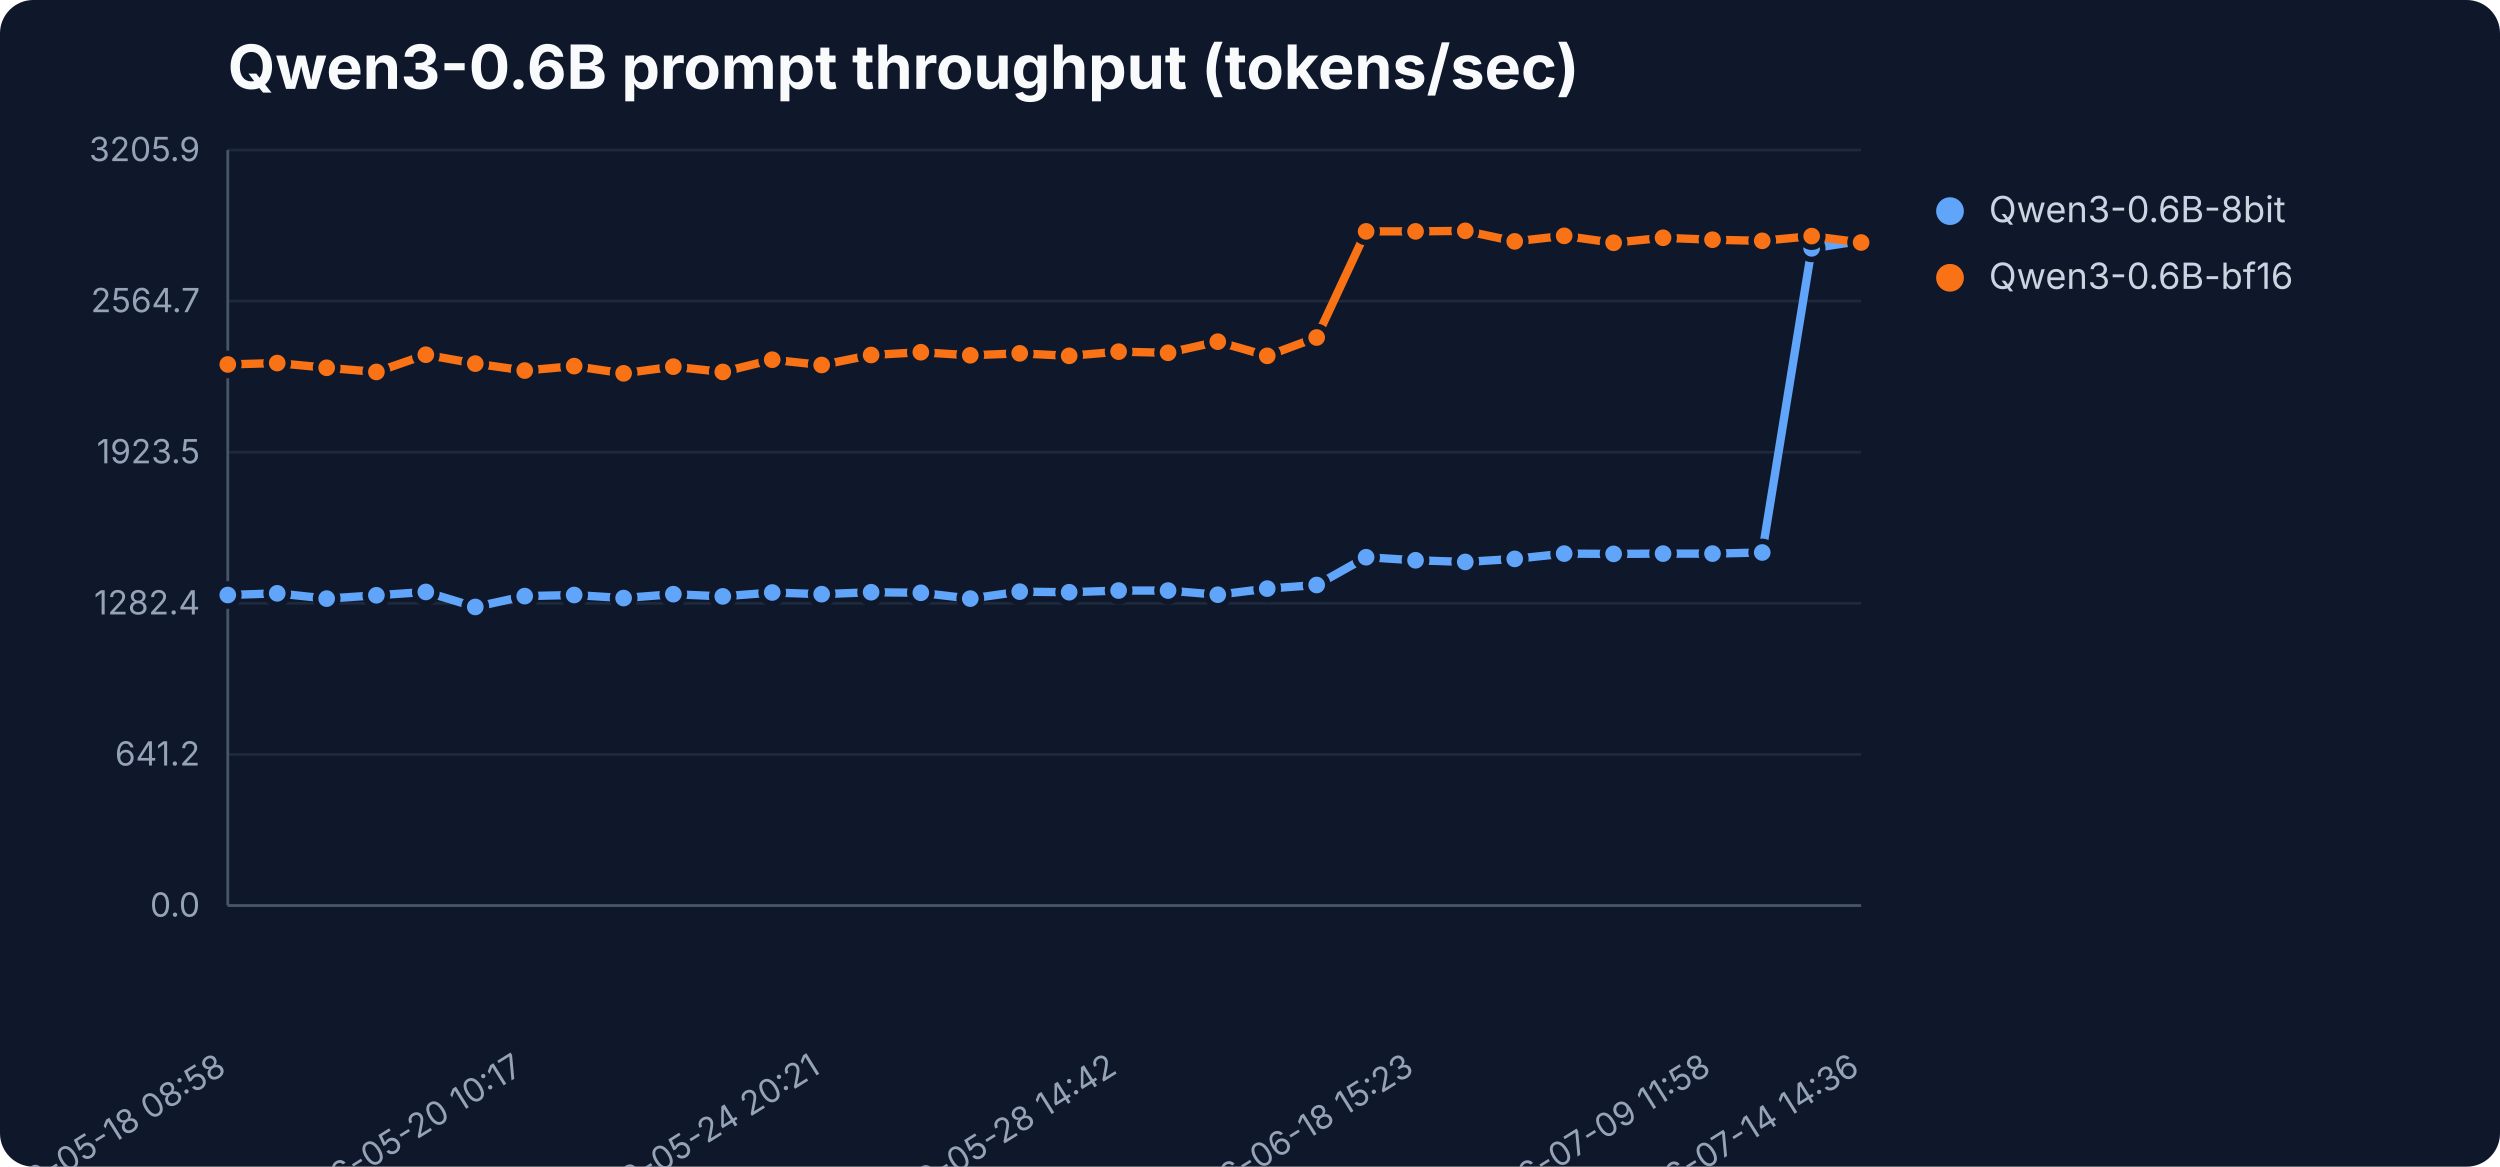
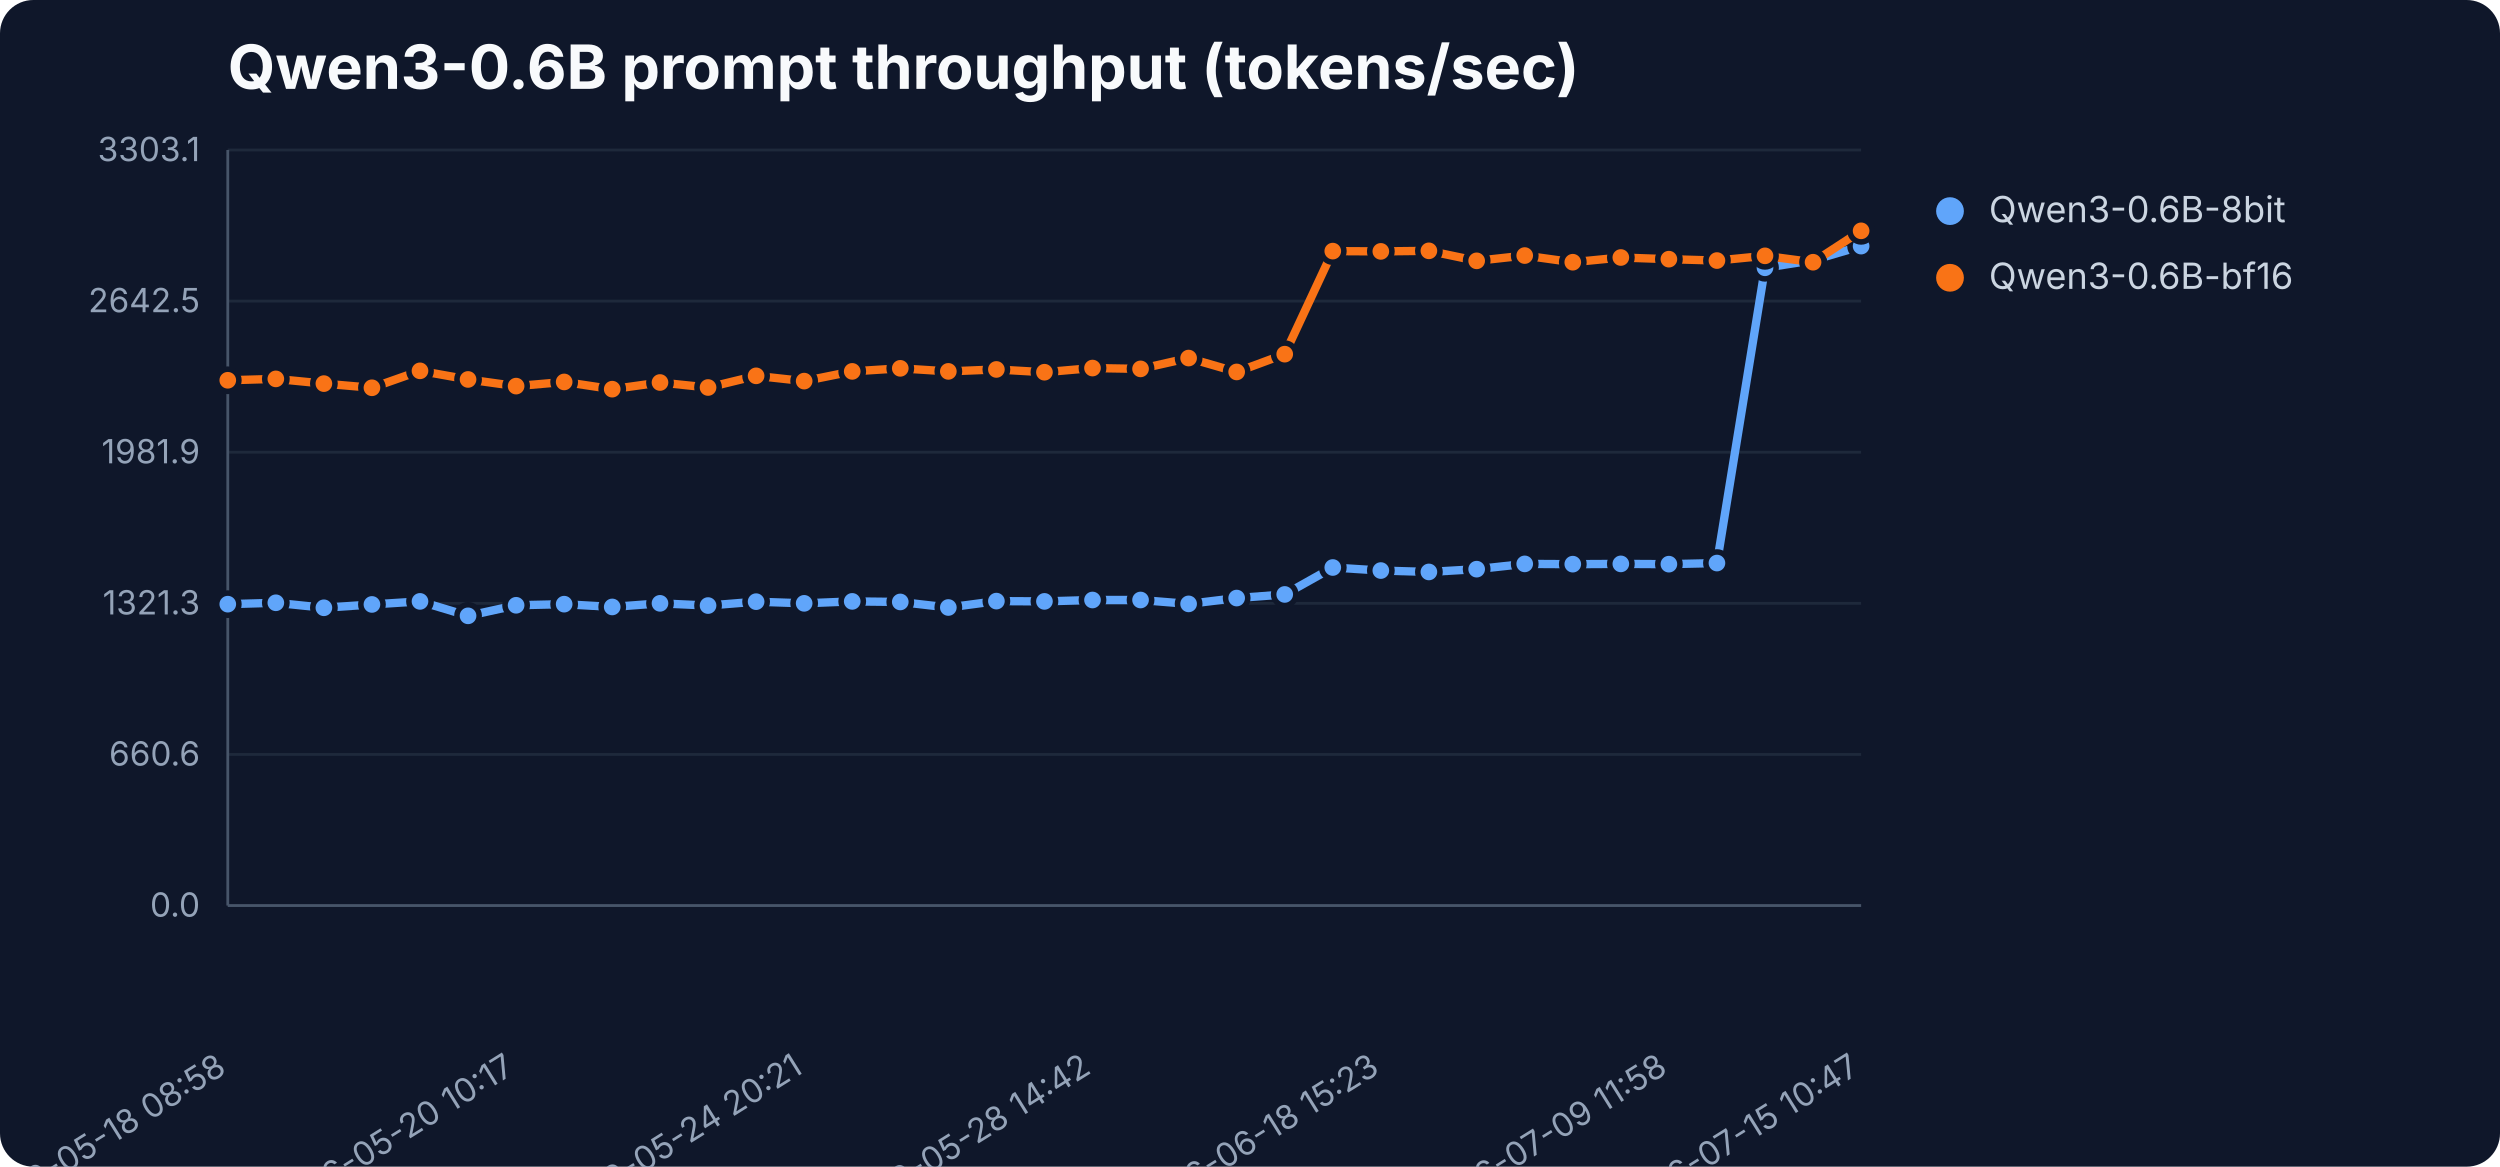
<svg xmlns="http://www.w3.org/2000/svg" width="900" height="420" viewBox="0 0 900 420" role="img" aria-label="Qwen3-0.6B prompt throughput (tokens/sec)">
  <rect width="900" height="420" fill="#0f172a" rx="12" />
  <text x="82" y="32" font-family="Inter,Segoe UI,sans-serif" font-size="22" font-weight="700" fill="#f8fafc">Qwen3-0.6B prompt throughput (tokens/sec)</text>
  <line x1="82" y1="326.0" x2="670" y2="326.0" stroke="#1e293b" stroke-width="1" />
  <text x="72" y="330.0" text-anchor="end" font-family="Inter,Segoe UI,sans-serif" font-size="12" fill="#94a3b8">0.0</text>
  <line x1="82" y1="271.6" x2="670" y2="271.6" stroke="#1e293b" stroke-width="1" />
-   <text x="72" y="275.6" text-anchor="end" font-family="Inter,Segoe UI,sans-serif" font-size="12" fill="#94a3b8">641.2</text>
+   <text x="72" y="275.6" text-anchor="end" font-family="Inter,Segoe UI,sans-serif" font-size="12" fill="#94a3b8">660.6</text>
  <line x1="82" y1="217.2" x2="670" y2="217.2" stroke="#1e293b" stroke-width="1" />
-   <text x="72" y="221.2" text-anchor="end" font-family="Inter,Segoe UI,sans-serif" font-size="12" fill="#94a3b8">1282.4</text>
+   <text x="72" y="221.2" text-anchor="end" font-family="Inter,Segoe UI,sans-serif" font-size="12" fill="#94a3b8">1321.3</text>
  <line x1="82" y1="162.8" x2="670" y2="162.8" stroke="#1e293b" stroke-width="1" />
-   <text x="72" y="166.8" text-anchor="end" font-family="Inter,Segoe UI,sans-serif" font-size="12" fill="#94a3b8">1923.5</text>
+   <text x="72" y="166.8" text-anchor="end" font-family="Inter,Segoe UI,sans-serif" font-size="12" fill="#94a3b8">1981.9</text>
  <line x1="82" y1="108.4" x2="670" y2="108.4" stroke="#1e293b" stroke-width="1" />
-   <text x="72" y="112.4" text-anchor="end" font-family="Inter,Segoe UI,sans-serif" font-size="12" fill="#94a3b8">2564.7</text>
+   <text x="72" y="112.4" text-anchor="end" font-family="Inter,Segoe UI,sans-serif" font-size="12" fill="#94a3b8">2642.5</text>
  <line x1="82" y1="54.0" x2="670" y2="54.0" stroke="#1e293b" stroke-width="1" />
-   <text x="72" y="58.0" text-anchor="end" font-family="Inter,Segoe UI,sans-serif" font-size="12" fill="#94a3b8">3205.9</text>
+   <text x="72" y="58.0" text-anchor="end" font-family="Inter,Segoe UI,sans-serif" font-size="12" fill="#94a3b8">3303.1</text>
  <line x1="82" y1="54" x2="82" y2="326" stroke="#475569" />
  <line x1="82" y1="326" x2="670" y2="326" stroke="#475569" />
  <text x="82.0" y="386" text-anchor="end" transform="rotate(-32 82.0 386)" font-family="Inter,Segoe UI,sans-serif" font-size="12" fill="#94a3b8">2026-05-18 08:58</text>
-   <text x="188.9" y="386" text-anchor="end" transform="rotate(-32 188.9 386)" font-family="Inter,Segoe UI,sans-serif" font-size="12" fill="#94a3b8">2026-05-20 10:17</text>
-   <text x="295.8" y="386" text-anchor="end" transform="rotate(-32 295.8 386)" font-family="Inter,Segoe UI,sans-serif" font-size="12" fill="#94a3b8">2026-05-24 20:21</text>
-   <text x="402.7" y="386" text-anchor="end" transform="rotate(-32 402.7 386)" font-family="Inter,Segoe UI,sans-serif" font-size="12" fill="#94a3b8">2026-05-28 14:42</text>
-   <text x="509.6" y="386" text-anchor="end" transform="rotate(-32 509.6 386)" font-family="Inter,Segoe UI,sans-serif" font-size="12" fill="#94a3b8">2026-06-18 15:23</text>
-   <text x="616.5" y="386" text-anchor="end" transform="rotate(-32 616.5 386)" font-family="Inter,Segoe UI,sans-serif" font-size="12" fill="#94a3b8">2026-07-09 11:58</text>
-   <text x="670.0" y="386" text-anchor="end" transform="rotate(-32 670.0 386)" font-family="Inter,Segoe UI,sans-serif" font-size="12" fill="#94a3b8">2026-07-14 14:36</text>
-   <polyline points="82.0,214.2 99.8,213.6 117.6,215.5 135.5,214.3 153.3,213.1 171.1,218.5 188.9,214.6 206.7,214.2 224.5,215.3 242.4,213.9 260.2,214.7 278.0,213.3 295.8,213.9 313.6,213.2 331.5,213.4 349.3,215.5 367.1,213.0 384.9,213.2 402.7,212.6 420.5,212.6 438.4,214.1 456.2,211.9 474.0,210.6 491.8,200.6 509.6,201.7 527.5,202.3 545.3,201.2 563.1,199.3 580.9,199.4 598.7,199.3 616.5,199.3 634.4,198.9 652.2,89.4 670.0,86.7" fill="none" stroke="#60a5fa" stroke-width="3" stroke-linejoin="round" stroke-linecap="round" />
-   <circle cx="82.0" cy="214.2" r="4" fill="#60a5fa" stroke="#0f172a" stroke-width="2" />
-   <circle cx="99.8" cy="213.6" r="4" fill="#60a5fa" stroke="#0f172a" stroke-width="2" />
-   <circle cx="117.6" cy="215.5" r="4" fill="#60a5fa" stroke="#0f172a" stroke-width="2" />
-   <circle cx="135.5" cy="214.3" r="4" fill="#60a5fa" stroke="#0f172a" stroke-width="2" />
-   <circle cx="153.3" cy="213.1" r="4" fill="#60a5fa" stroke="#0f172a" stroke-width="2" />
-   <circle cx="171.1" cy="218.5" r="4" fill="#60a5fa" stroke="#0f172a" stroke-width="2" />
-   <circle cx="188.9" cy="214.6" r="4" fill="#60a5fa" stroke="#0f172a" stroke-width="2" />
-   <circle cx="206.7" cy="214.2" r="4" fill="#60a5fa" stroke="#0f172a" stroke-width="2" />
-   <circle cx="224.5" cy="215.3" r="4" fill="#60a5fa" stroke="#0f172a" stroke-width="2" />
-   <circle cx="242.4" cy="213.9" r="4" fill="#60a5fa" stroke="#0f172a" stroke-width="2" />
-   <circle cx="260.2" cy="214.7" r="4" fill="#60a5fa" stroke="#0f172a" stroke-width="2" />
-   <circle cx="278.0" cy="213.3" r="4" fill="#60a5fa" stroke="#0f172a" stroke-width="2" />
-   <circle cx="295.8" cy="213.9" r="4" fill="#60a5fa" stroke="#0f172a" stroke-width="2" />
-   <circle cx="313.6" cy="213.2" r="4" fill="#60a5fa" stroke="#0f172a" stroke-width="2" />
-   <circle cx="331.5" cy="213.4" r="4" fill="#60a5fa" stroke="#0f172a" stroke-width="2" />
-   <circle cx="349.3" cy="215.5" r="4" fill="#60a5fa" stroke="#0f172a" stroke-width="2" />
-   <circle cx="367.1" cy="213.0" r="4" fill="#60a5fa" stroke="#0f172a" stroke-width="2" />
-   <circle cx="384.9" cy="213.2" r="4" fill="#60a5fa" stroke="#0f172a" stroke-width="2" />
-   <circle cx="402.7" cy="212.6" r="4" fill="#60a5fa" stroke="#0f172a" stroke-width="2" />
-   <circle cx="420.5" cy="212.6" r="4" fill="#60a5fa" stroke="#0f172a" stroke-width="2" />
-   <circle cx="438.4" cy="214.1" r="4" fill="#60a5fa" stroke="#0f172a" stroke-width="2" />
-   <circle cx="456.2" cy="211.9" r="4" fill="#60a5fa" stroke="#0f172a" stroke-width="2" />
-   <circle cx="474.0" cy="210.6" r="4" fill="#60a5fa" stroke="#0f172a" stroke-width="2" />
-   <circle cx="491.8" cy="200.6" r="4" fill="#60a5fa" stroke="#0f172a" stroke-width="2" />
-   <circle cx="509.6" cy="201.7" r="4" fill="#60a5fa" stroke="#0f172a" stroke-width="2" />
-   <circle cx="527.5" cy="202.3" r="4" fill="#60a5fa" stroke="#0f172a" stroke-width="2" />
-   <circle cx="545.3" cy="201.2" r="4" fill="#60a5fa" stroke="#0f172a" stroke-width="2" />
-   <circle cx="563.1" cy="199.3" r="4" fill="#60a5fa" stroke="#0f172a" stroke-width="2" />
-   <circle cx="580.9" cy="199.4" r="4" fill="#60a5fa" stroke="#0f172a" stroke-width="2" />
-   <circle cx="598.7" cy="199.3" r="4" fill="#60a5fa" stroke="#0f172a" stroke-width="2" />
-   <circle cx="616.5" cy="199.3" r="4" fill="#60a5fa" stroke="#0f172a" stroke-width="2" />
-   <circle cx="634.4" cy="198.9" r="4" fill="#60a5fa" stroke="#0f172a" stroke-width="2" />
-   <circle cx="652.2" cy="89.4" r="4" fill="#60a5fa" stroke="#0f172a" stroke-width="2" />
-   <circle cx="670.0" cy="86.7" r="4" fill="#60a5fa" stroke="#0f172a" stroke-width="2" />
+   <text x="185.8" y="386" text-anchor="end" transform="rotate(-32 185.8 386)" font-family="Inter,Segoe UI,sans-serif" font-size="12" fill="#94a3b8">2026-05-20 10:17</text>
+   <text x="289.5" y="386" text-anchor="end" transform="rotate(-32 289.5 386)" font-family="Inter,Segoe UI,sans-serif" font-size="12" fill="#94a3b8">2026-05-24 20:21</text>
+   <text x="393.3" y="386" text-anchor="end" transform="rotate(-32 393.3 386)" font-family="Inter,Segoe UI,sans-serif" font-size="12" fill="#94a3b8">2026-05-28 14:42</text>
+   <text x="497.1" y="386" text-anchor="end" transform="rotate(-32 497.1 386)" font-family="Inter,Segoe UI,sans-serif" font-size="12" fill="#94a3b8">2026-06-18 15:23</text>
+   <text x="600.8" y="386" text-anchor="end" transform="rotate(-32 600.8 386)" font-family="Inter,Segoe UI,sans-serif" font-size="12" fill="#94a3b8">2026-07-09 11:58</text>
+   <text x="670.0" y="386" text-anchor="end" transform="rotate(-32 670.0 386)" font-family="Inter,Segoe UI,sans-serif" font-size="12" fill="#94a3b8">2026-07-15 10:47</text>
+   <polyline points="82.0,217.5 99.3,217.0 116.6,218.8 133.9,217.6 151.2,216.5 168.5,221.7 185.8,217.9 203.1,217.5 220.4,218.5 237.6,217.2 254.9,218.0 272.2,216.6 289.5,217.2 306.8,216.5 324.1,216.7 341.4,218.7 358.7,216.4 376.0,216.5 393.3,216.0 410.6,216.0 427.9,217.4 445.2,215.3 462.5,214.0 479.8,204.3 497.1,205.4 514.4,205.9 531.6,204.9 548.9,203.0 566.2,203.1 583.5,203.0 600.8,203.1 618.1,202.7 635.4,96.4 652.7,93.7 670.0,88.6" fill="none" stroke="#60a5fa" stroke-width="3" stroke-linejoin="round" stroke-linecap="round" />
+   <circle cx="82.0" cy="217.5" r="4" fill="#60a5fa" stroke="#0f172a" stroke-width="2" />
+   <circle cx="99.3" cy="217.0" r="4" fill="#60a5fa" stroke="#0f172a" stroke-width="2" />
+   <circle cx="116.6" cy="218.8" r="4" fill="#60a5fa" stroke="#0f172a" stroke-width="2" />
+   <circle cx="133.9" cy="217.6" r="4" fill="#60a5fa" stroke="#0f172a" stroke-width="2" />
+   <circle cx="151.2" cy="216.5" r="4" fill="#60a5fa" stroke="#0f172a" stroke-width="2" />
+   <circle cx="168.5" cy="221.7" r="4" fill="#60a5fa" stroke="#0f172a" stroke-width="2" />
+   <circle cx="185.8" cy="217.9" r="4" fill="#60a5fa" stroke="#0f172a" stroke-width="2" />
+   <circle cx="203.1" cy="217.5" r="4" fill="#60a5fa" stroke="#0f172a" stroke-width="2" />
+   <circle cx="220.4" cy="218.5" r="4" fill="#60a5fa" stroke="#0f172a" stroke-width="2" />
+   <circle cx="237.6" cy="217.2" r="4" fill="#60a5fa" stroke="#0f172a" stroke-width="2" />
+   <circle cx="254.9" cy="218.0" r="4" fill="#60a5fa" stroke="#0f172a" stroke-width="2" />
+   <circle cx="272.2" cy="216.6" r="4" fill="#60a5fa" stroke="#0f172a" stroke-width="2" />
+   <circle cx="289.5" cy="217.2" r="4" fill="#60a5fa" stroke="#0f172a" stroke-width="2" />
+   <circle cx="306.8" cy="216.5" r="4" fill="#60a5fa" stroke="#0f172a" stroke-width="2" />
+   <circle cx="324.1" cy="216.7" r="4" fill="#60a5fa" stroke="#0f172a" stroke-width="2" />
+   <circle cx="341.4" cy="218.7" r="4" fill="#60a5fa" stroke="#0f172a" stroke-width="2" />
+   <circle cx="358.7" cy="216.4" r="4" fill="#60a5fa" stroke="#0f172a" stroke-width="2" />
+   <circle cx="376.0" cy="216.5" r="4" fill="#60a5fa" stroke="#0f172a" stroke-width="2" />
+   <circle cx="393.3" cy="216.0" r="4" fill="#60a5fa" stroke="#0f172a" stroke-width="2" />
+   <circle cx="410.6" cy="216.0" r="4" fill="#60a5fa" stroke="#0f172a" stroke-width="2" />
+   <circle cx="427.9" cy="217.4" r="4" fill="#60a5fa" stroke="#0f172a" stroke-width="2" />
+   <circle cx="445.2" cy="215.3" r="4" fill="#60a5fa" stroke="#0f172a" stroke-width="2" />
+   <circle cx="462.5" cy="214.0" r="4" fill="#60a5fa" stroke="#0f172a" stroke-width="2" />
+   <circle cx="479.8" cy="204.3" r="4" fill="#60a5fa" stroke="#0f172a" stroke-width="2" />
+   <circle cx="497.1" cy="205.4" r="4" fill="#60a5fa" stroke="#0f172a" stroke-width="2" />
+   <circle cx="514.4" cy="205.9" r="4" fill="#60a5fa" stroke="#0f172a" stroke-width="2" />
+   <circle cx="531.6" cy="204.9" r="4" fill="#60a5fa" stroke="#0f172a" stroke-width="2" />
+   <circle cx="548.9" cy="203.0" r="4" fill="#60a5fa" stroke="#0f172a" stroke-width="2" />
+   <circle cx="566.2" cy="203.1" r="4" fill="#60a5fa" stroke="#0f172a" stroke-width="2" />
+   <circle cx="583.5" cy="203.0" r="4" fill="#60a5fa" stroke="#0f172a" stroke-width="2" />
+   <circle cx="600.8" cy="203.1" r="4" fill="#60a5fa" stroke="#0f172a" stroke-width="2" />
+   <circle cx="618.1" cy="202.7" r="4" fill="#60a5fa" stroke="#0f172a" stroke-width="2" />
+   <circle cx="635.4" cy="96.4" r="4" fill="#60a5fa" stroke="#0f172a" stroke-width="2" />
+   <circle cx="652.7" cy="93.7" r="4" fill="#60a5fa" stroke="#0f172a" stroke-width="2" />
+   <circle cx="670.0" cy="88.6" r="4" fill="#60a5fa" stroke="#0f172a" stroke-width="2" />
  <circle cx="702" cy="76" r="5" fill="#60a5fa" />
  <text x="716" y="80" font-family="Inter,Segoe UI,sans-serif" font-size="13" fill="#cbd5e1">Qwen3-0.6B-8bit</text>
-   <polyline points="82.0,131.2 99.8,130.7 117.6,132.4 135.5,133.9 153.3,127.7 171.1,130.9 188.9,133.4 206.7,131.8 224.5,134.4 242.4,132.0 260.2,133.9 278.0,129.5 295.8,131.4 313.6,127.8 331.5,126.8 349.3,127.9 367.1,127.2 384.9,128.1 402.7,126.6 420.5,127.0 438.4,123.0 456.2,128.1 474.0,121.5 491.8,83.3 509.6,83.3 527.5,83.1 545.3,86.9 563.1,84.9 580.9,87.4 598.7,85.6 616.5,86.3 634.4,86.7 652.2,85.0 670.0,87.3" fill="none" stroke="#f97316" stroke-width="3" stroke-linejoin="round" stroke-linecap="round" />
-   <circle cx="82.0" cy="131.2" r="4" fill="#f97316" stroke="#0f172a" stroke-width="2" />
-   <circle cx="99.8" cy="130.7" r="4" fill="#f97316" stroke="#0f172a" stroke-width="2" />
-   <circle cx="117.6" cy="132.4" r="4" fill="#f97316" stroke="#0f172a" stroke-width="2" />
-   <circle cx="135.5" cy="133.9" r="4" fill="#f97316" stroke="#0f172a" stroke-width="2" />
-   <circle cx="153.3" cy="127.7" r="4" fill="#f97316" stroke="#0f172a" stroke-width="2" />
-   <circle cx="171.1" cy="130.9" r="4" fill="#f97316" stroke="#0f172a" stroke-width="2" />
-   <circle cx="188.9" cy="133.4" r="4" fill="#f97316" stroke="#0f172a" stroke-width="2" />
-   <circle cx="206.7" cy="131.8" r="4" fill="#f97316" stroke="#0f172a" stroke-width="2" />
-   <circle cx="224.5" cy="134.4" r="4" fill="#f97316" stroke="#0f172a" stroke-width="2" />
-   <circle cx="242.4" cy="132.0" r="4" fill="#f97316" stroke="#0f172a" stroke-width="2" />
-   <circle cx="260.2" cy="133.9" r="4" fill="#f97316" stroke="#0f172a" stroke-width="2" />
-   <circle cx="278.0" cy="129.5" r="4" fill="#f97316" stroke="#0f172a" stroke-width="2" />
-   <circle cx="295.8" cy="131.4" r="4" fill="#f97316" stroke="#0f172a" stroke-width="2" />
-   <circle cx="313.6" cy="127.8" r="4" fill="#f97316" stroke="#0f172a" stroke-width="2" />
-   <circle cx="331.5" cy="126.8" r="4" fill="#f97316" stroke="#0f172a" stroke-width="2" />
-   <circle cx="349.3" cy="127.9" r="4" fill="#f97316" stroke="#0f172a" stroke-width="2" />
-   <circle cx="367.1" cy="127.2" r="4" fill="#f97316" stroke="#0f172a" stroke-width="2" />
-   <circle cx="384.9" cy="128.1" r="4" fill="#f97316" stroke="#0f172a" stroke-width="2" />
-   <circle cx="402.7" cy="126.6" r="4" fill="#f97316" stroke="#0f172a" stroke-width="2" />
-   <circle cx="420.5" cy="127.0" r="4" fill="#f97316" stroke="#0f172a" stroke-width="2" />
-   <circle cx="438.4" cy="123.0" r="4" fill="#f97316" stroke="#0f172a" stroke-width="2" />
-   <circle cx="456.2" cy="128.1" r="4" fill="#f97316" stroke="#0f172a" stroke-width="2" />
-   <circle cx="474.0" cy="121.5" r="4" fill="#f97316" stroke="#0f172a" stroke-width="2" />
-   <circle cx="491.8" cy="83.3" r="4" fill="#f97316" stroke="#0f172a" stroke-width="2" />
-   <circle cx="509.6" cy="83.3" r="4" fill="#f97316" stroke="#0f172a" stroke-width="2" />
-   <circle cx="527.5" cy="83.1" r="4" fill="#f97316" stroke="#0f172a" stroke-width="2" />
-   <circle cx="545.3" cy="86.9" r="4" fill="#f97316" stroke="#0f172a" stroke-width="2" />
-   <circle cx="563.1" cy="84.9" r="4" fill="#f97316" stroke="#0f172a" stroke-width="2" />
-   <circle cx="580.9" cy="87.4" r="4" fill="#f97316" stroke="#0f172a" stroke-width="2" />
-   <circle cx="598.7" cy="85.6" r="4" fill="#f97316" stroke="#0f172a" stroke-width="2" />
-   <circle cx="616.5" cy="86.3" r="4" fill="#f97316" stroke="#0f172a" stroke-width="2" />
-   <circle cx="634.4" cy="86.7" r="4" fill="#f97316" stroke="#0f172a" stroke-width="2" />
-   <circle cx="652.2" cy="85.0" r="4" fill="#f97316" stroke="#0f172a" stroke-width="2" />
-   <circle cx="670.0" cy="87.3" r="4" fill="#f97316" stroke="#0f172a" stroke-width="2" />
+   <polyline points="82.0,136.9 99.3,136.4 116.6,138.1 133.9,139.6 151.2,133.5 168.5,136.6 185.8,139.0 203.1,137.5 220.4,140.1 237.6,137.7 254.9,139.5 272.2,135.3 289.5,137.2 306.8,133.7 324.1,132.6 341.4,133.7 358.7,133.0 376.0,134.0 393.3,132.5 410.6,132.8 427.9,128.9 445.2,133.9 462.5,127.5 479.8,90.4 497.1,90.5 514.4,90.3 531.6,93.9 548.9,92.0 566.2,94.4 583.5,92.7 600.8,93.3 618.1,93.8 635.4,92.1 652.7,94.4 670.0,83.1" fill="none" stroke="#f97316" stroke-width="3" stroke-linejoin="round" stroke-linecap="round" />
+   <circle cx="82.0" cy="136.9" r="4" fill="#f97316" stroke="#0f172a" stroke-width="2" />
+   <circle cx="99.3" cy="136.4" r="4" fill="#f97316" stroke="#0f172a" stroke-width="2" />
+   <circle cx="116.6" cy="138.1" r="4" fill="#f97316" stroke="#0f172a" stroke-width="2" />
+   <circle cx="133.9" cy="139.6" r="4" fill="#f97316" stroke="#0f172a" stroke-width="2" />
+   <circle cx="151.2" cy="133.5" r="4" fill="#f97316" stroke="#0f172a" stroke-width="2" />
+   <circle cx="168.5" cy="136.6" r="4" fill="#f97316" stroke="#0f172a" stroke-width="2" />
+   <circle cx="185.8" cy="139.0" r="4" fill="#f97316" stroke="#0f172a" stroke-width="2" />
+   <circle cx="203.1" cy="137.5" r="4" fill="#f97316" stroke="#0f172a" stroke-width="2" />
+   <circle cx="220.4" cy="140.1" r="4" fill="#f97316" stroke="#0f172a" stroke-width="2" />
+   <circle cx="237.6" cy="137.7" r="4" fill="#f97316" stroke="#0f172a" stroke-width="2" />
+   <circle cx="254.9" cy="139.5" r="4" fill="#f97316" stroke="#0f172a" stroke-width="2" />
+   <circle cx="272.2" cy="135.3" r="4" fill="#f97316" stroke="#0f172a" stroke-width="2" />
+   <circle cx="289.5" cy="137.2" r="4" fill="#f97316" stroke="#0f172a" stroke-width="2" />
+   <circle cx="306.8" cy="133.7" r="4" fill="#f97316" stroke="#0f172a" stroke-width="2" />
+   <circle cx="324.1" cy="132.6" r="4" fill="#f97316" stroke="#0f172a" stroke-width="2" />
+   <circle cx="341.4" cy="133.7" r="4" fill="#f97316" stroke="#0f172a" stroke-width="2" />
+   <circle cx="358.7" cy="133.0" r="4" fill="#f97316" stroke="#0f172a" stroke-width="2" />
+   <circle cx="376.0" cy="134.0" r="4" fill="#f97316" stroke="#0f172a" stroke-width="2" />
+   <circle cx="393.3" cy="132.5" r="4" fill="#f97316" stroke="#0f172a" stroke-width="2" />
+   <circle cx="410.6" cy="132.8" r="4" fill="#f97316" stroke="#0f172a" stroke-width="2" />
+   <circle cx="427.9" cy="128.9" r="4" fill="#f97316" stroke="#0f172a" stroke-width="2" />
+   <circle cx="445.2" cy="133.9" r="4" fill="#f97316" stroke="#0f172a" stroke-width="2" />
+   <circle cx="462.5" cy="127.5" r="4" fill="#f97316" stroke="#0f172a" stroke-width="2" />
+   <circle cx="479.8" cy="90.4" r="4" fill="#f97316" stroke="#0f172a" stroke-width="2" />
+   <circle cx="497.1" cy="90.5" r="4" fill="#f97316" stroke="#0f172a" stroke-width="2" />
+   <circle cx="514.4" cy="90.3" r="4" fill="#f97316" stroke="#0f172a" stroke-width="2" />
+   <circle cx="531.6" cy="93.9" r="4" fill="#f97316" stroke="#0f172a" stroke-width="2" />
+   <circle cx="548.9" cy="92.0" r="4" fill="#f97316" stroke="#0f172a" stroke-width="2" />
+   <circle cx="566.2" cy="94.4" r="4" fill="#f97316" stroke="#0f172a" stroke-width="2" />
+   <circle cx="583.5" cy="92.7" r="4" fill="#f97316" stroke="#0f172a" stroke-width="2" />
+   <circle cx="600.8" cy="93.3" r="4" fill="#f97316" stroke="#0f172a" stroke-width="2" />
+   <circle cx="618.1" cy="93.8" r="4" fill="#f97316" stroke="#0f172a" stroke-width="2" />
+   <circle cx="635.4" cy="92.1" r="4" fill="#f97316" stroke="#0f172a" stroke-width="2" />
+   <circle cx="652.7" cy="94.4" r="4" fill="#f97316" stroke="#0f172a" stroke-width="2" />
+   <circle cx="670.0" cy="83.1" r="4" fill="#f97316" stroke="#0f172a" stroke-width="2" />
  <circle cx="702" cy="100" r="5" fill="#f97316" />
  <text x="716" y="104" font-family="Inter,Segoe UI,sans-serif" font-size="13" fill="#cbd5e1">Qwen3-0.6B-bf16</text>
</svg>
